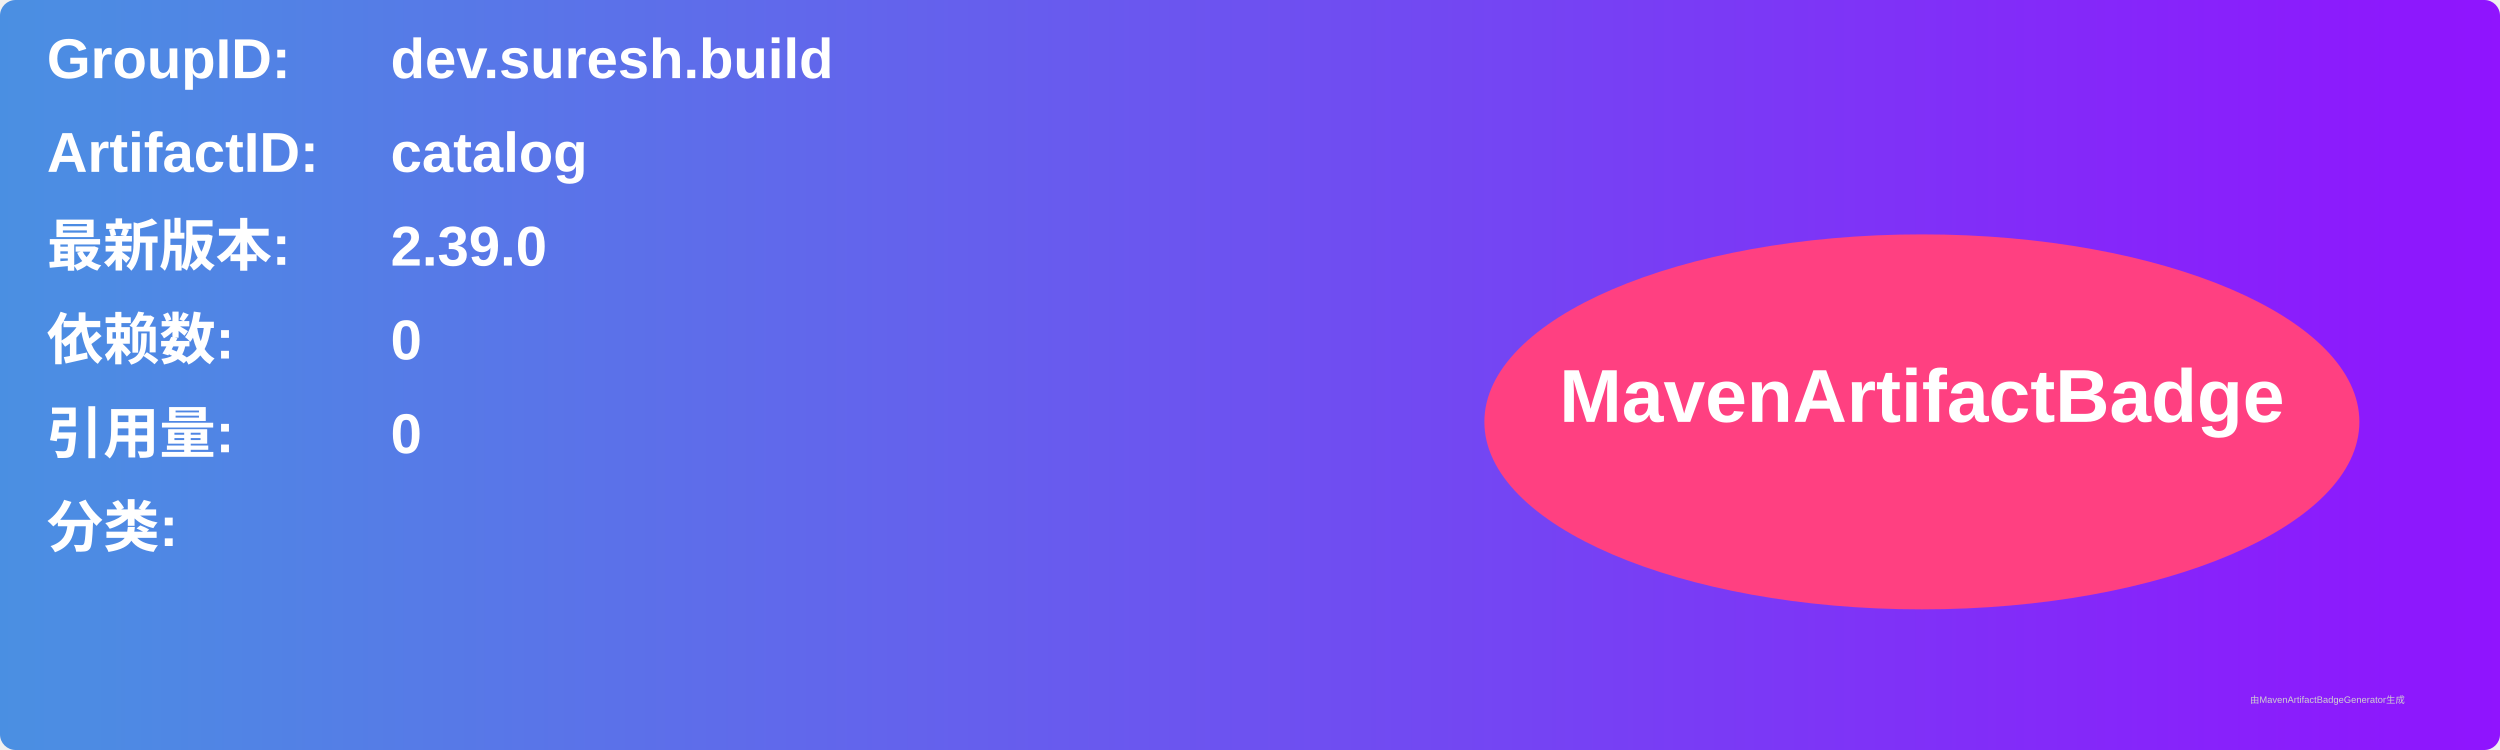
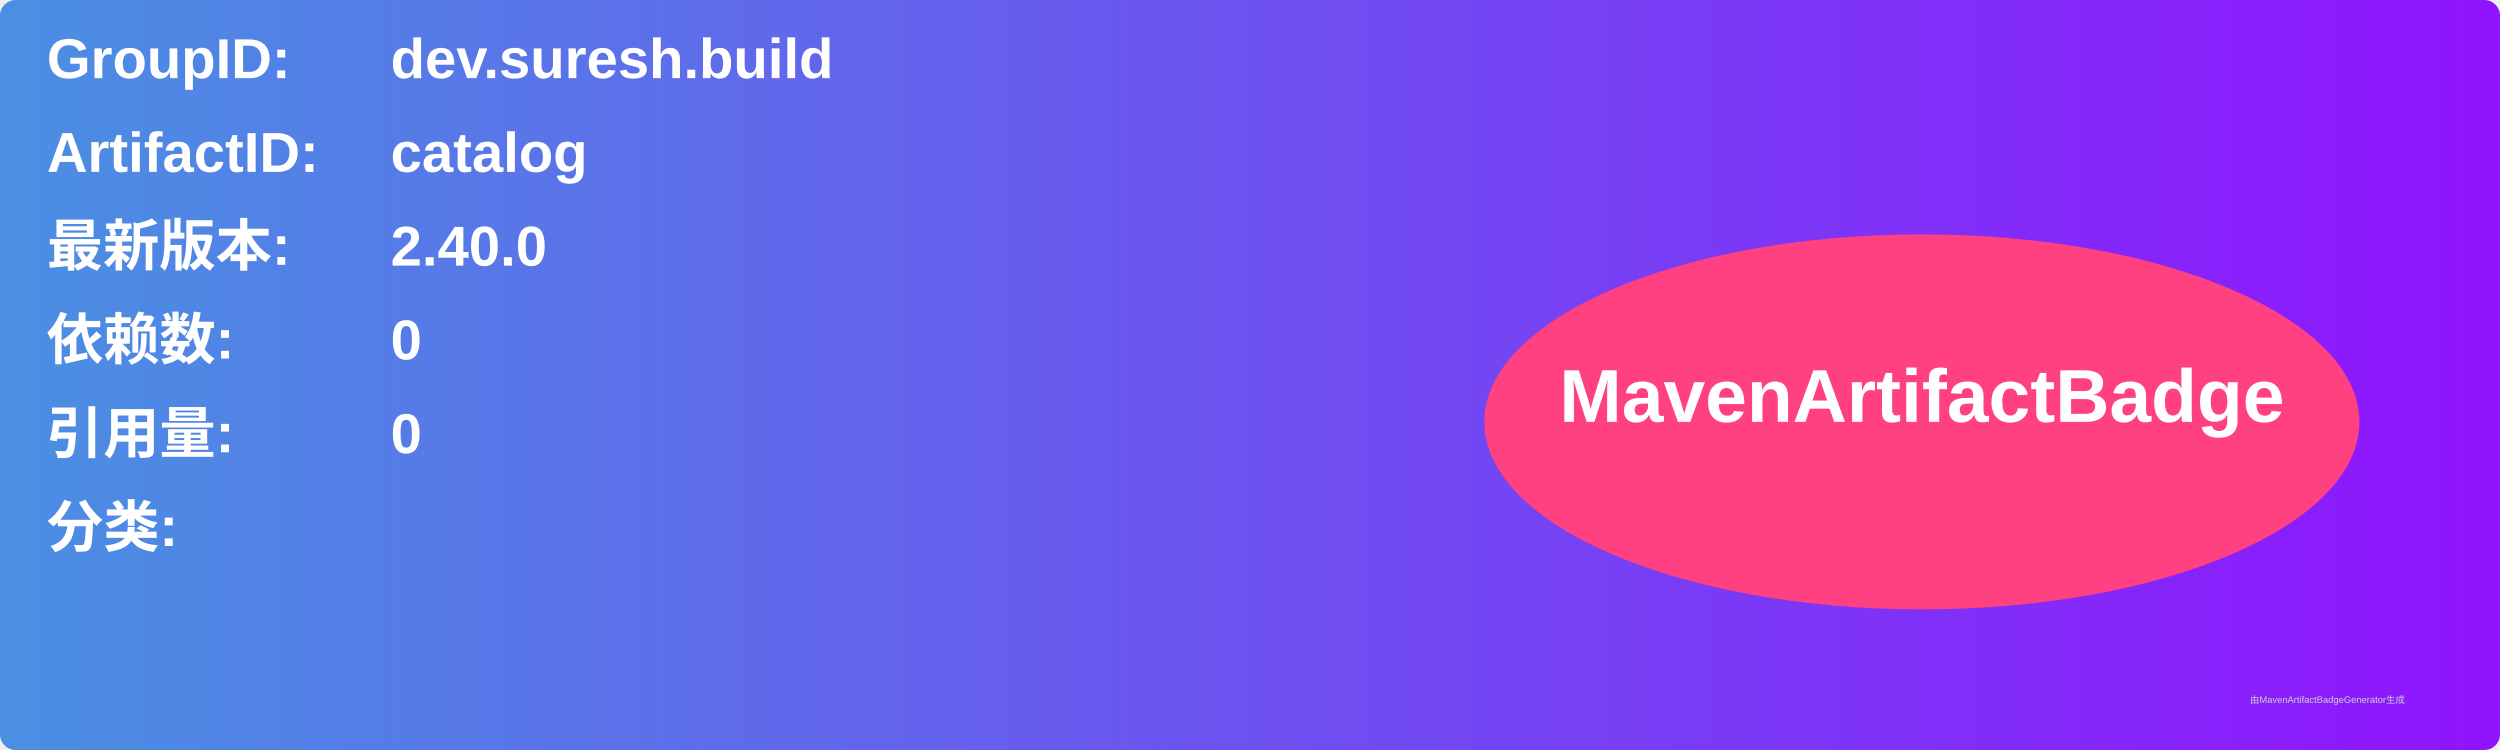
<svg xmlns="http://www.w3.org/2000/svg" width="800" height="240" viewBox="0 0 800 240">
  <linearGradient id="grad" x1="0%" y1="0%" x2="100%" y2="0%">
    <stop offset="0%" stop-color="#4a90e2" />
    <stop offset="100%" stop-color="#9013fe" />
  </linearGradient>
  <rect width="100%" height="100%" rx="5" ry="5" fill="url(#grad)" />
  <g transform="translate(15, 15)">
    <text x="0" y="10" font-family="Arial" font-size="18" fill="white" font-weight="bold" width="260">GroupID:</text>
    <text x="110" y="10" font-family="Arial" font-size="18" fill="white" font-weight="bold" width="460">dev.suresh.build</text>
    <text x="0" y="40" font-family="Arial" font-size="18" fill="white" font-weight="bold" width="260">ArtifactID:</text>
    <text x="110" y="40" font-family="Arial" font-size="18" fill="white" font-weight="bold" width="460">catalog</text>
    <text x="0" y="70" font-family="Arial" font-size="18" fill="white" font-weight="bold">最新版本:</text>
    <text x="110" y="70" font-family="Arial" font-size="18" fill="white" font-weight="bold">
-       <tspan font-weight="bold">2.39.0</tspan>
+       <tspan font-weight="bold">2.40.0</tspan>
    </text>
    <text x="0" y="100" font-family="Arial" font-size="18" fill="white" font-weight="bold">依赖数: </text>
    <text x="110" y="100" font-family="Arial" font-size="18" fill="white">
      <tspan font-weight="bold">0</tspan>
    </text>
    <text x="0" y="130" font-family="Arial" font-size="18" fill="white" font-weight="bold">引用量: </text>
    <text x="110" y="130" font-family="Arial" font-size="18" fill="white">
      <tspan font-weight="bold">0</tspan>
    </text>
    <text x="0" y="160" font-family="Arial" font-size="18" fill="white" font-weight="bold">分类:</text>
    <text x="10" y="190" font-family="Arial" font-size="10" fill="white">
      <tspan font-weight="bold" />
    </text>
    <ellipse cx="600" cy="120" rx="140" ry="60" fill="#ff4081" />
    <text x="600" y="120" text-anchor="middle" font-family="Arial" font-size="24" fill="white" font-weight="bold">MavenArtifactBadge</text>
  </g>
  <text x="720" y="225" font-family="Arial" font-size="3" fill="#d0d0d0">由MavenArtifactBadgeGenerator生成</text>
</svg>
